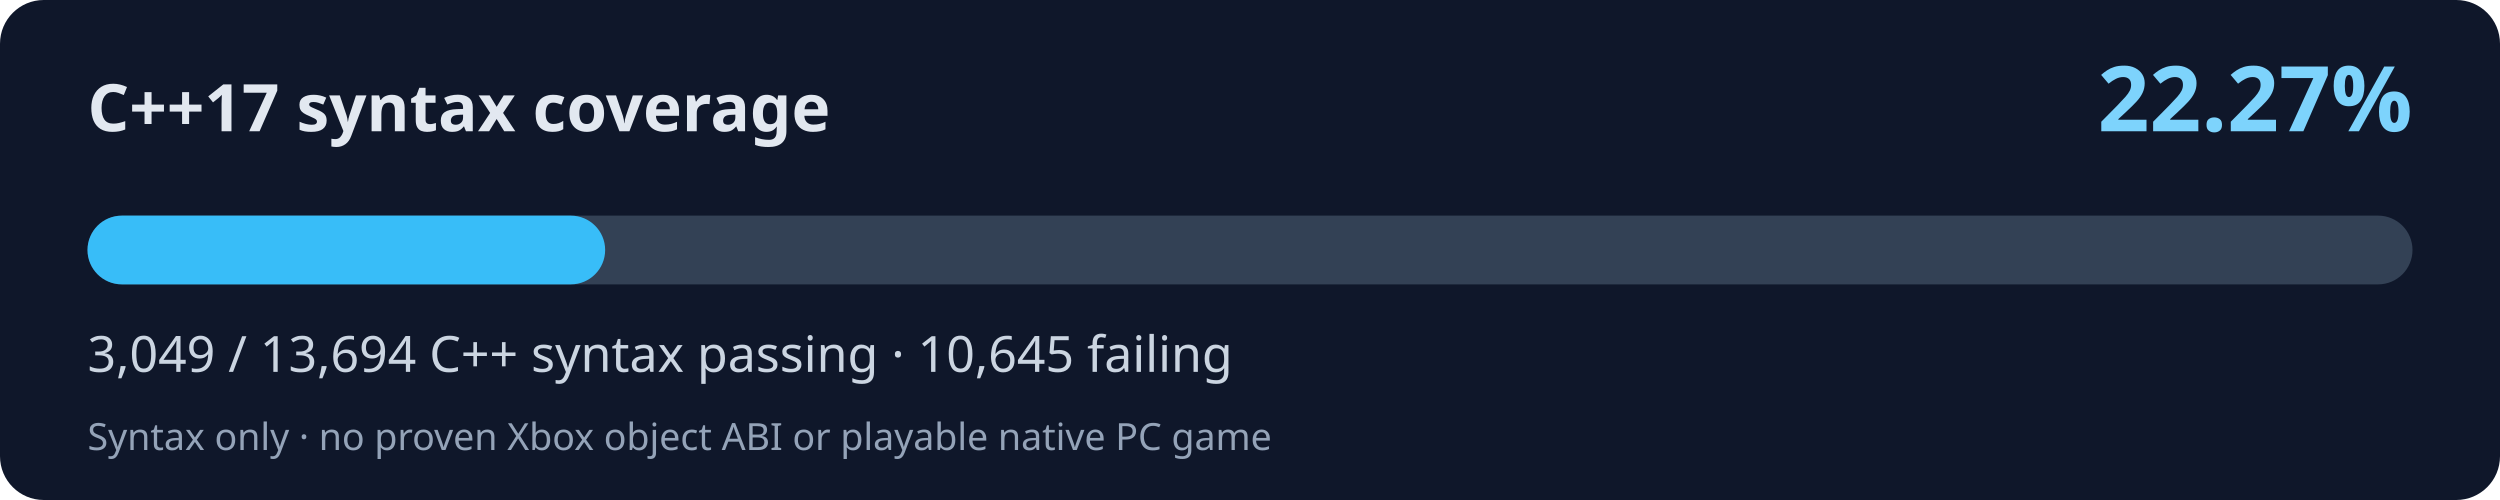
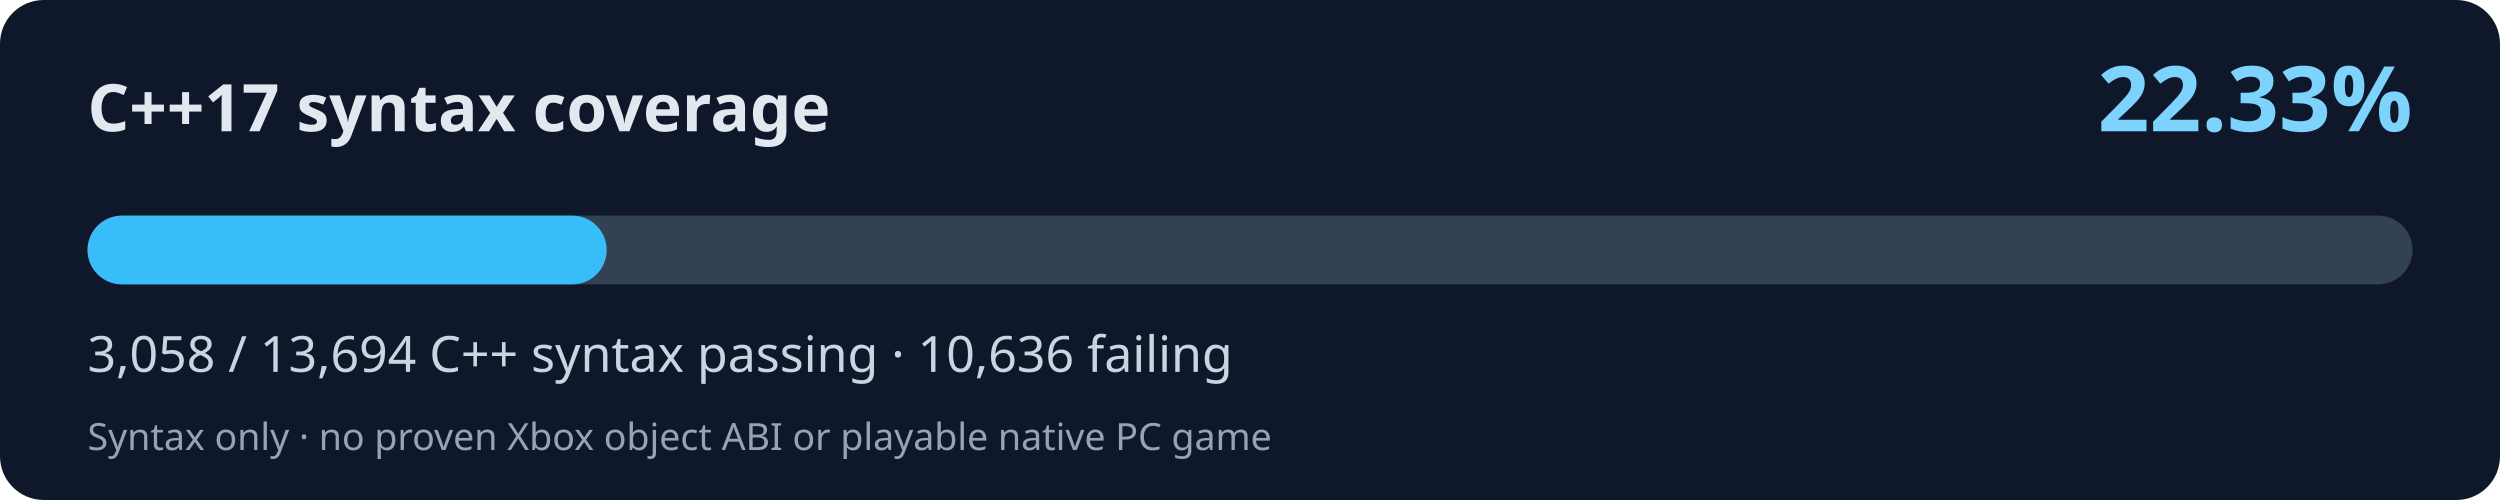
<svg xmlns="http://www.w3.org/2000/svg" width="800" height="160" viewBox="0 0 800 160" role="img" aria-labelledby="title desc">
  <rect width="800" height="160" rx="14" fill="#0f172a" />
  <text x="28" y="42" fill="#e2e8f0" font-family="system-ui,Segoe UI,sans-serif" font-size="21" font-weight="700">C++17 syntax coverage</text>
-   <text x="772" y="42" fill="#7dd3fc" font-family="system-ui,Segoe UI,sans-serif" font-weight="700" font-size="29" text-anchor="end">22.27%</text>
+   <text x="772" y="42" fill="#7dd3fc" font-family="system-ui,Segoe UI,sans-serif" font-weight="700" font-size="29" text-anchor="end">22.33%</text>
  <rect x="28" y="69" width="744" height="22" rx="11" fill="#334155" />
-   <rect x="28" y="69" width="165.65" height="22" rx="11" fill="#38bdf8" />
-   <text x="28" y="119" fill="#cbd5e1" font-family="system-ui,Segoe UI,sans-serif" font-size="16">3,049 / 13,694 C++ syntax passing · 10,645 failing</text>
+   <rect x="28" y="69" width="166.14" height="22" rx="11" fill="#38bdf8" />
+   <text x="28" y="119" fill="#cbd5e1" font-family="system-ui,Segoe UI,sans-serif" font-size="16">3,058 / 13,694 C++ syntax passing · 10,636 failing</text>
  <text x="28" y="144" fill="#94a3b8" font-family="system-ui,Segoe UI,sans-serif" font-size="12">Syntax only · no proven Xbox object ABI or playable native PC game</text>
</svg>
